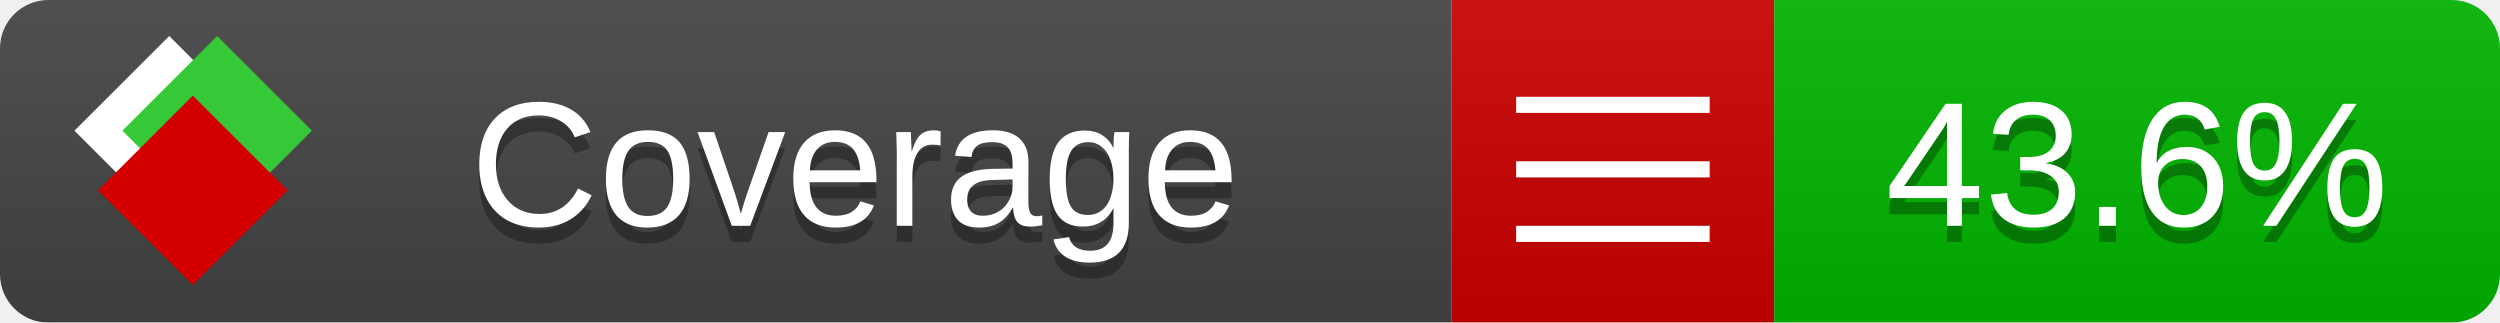
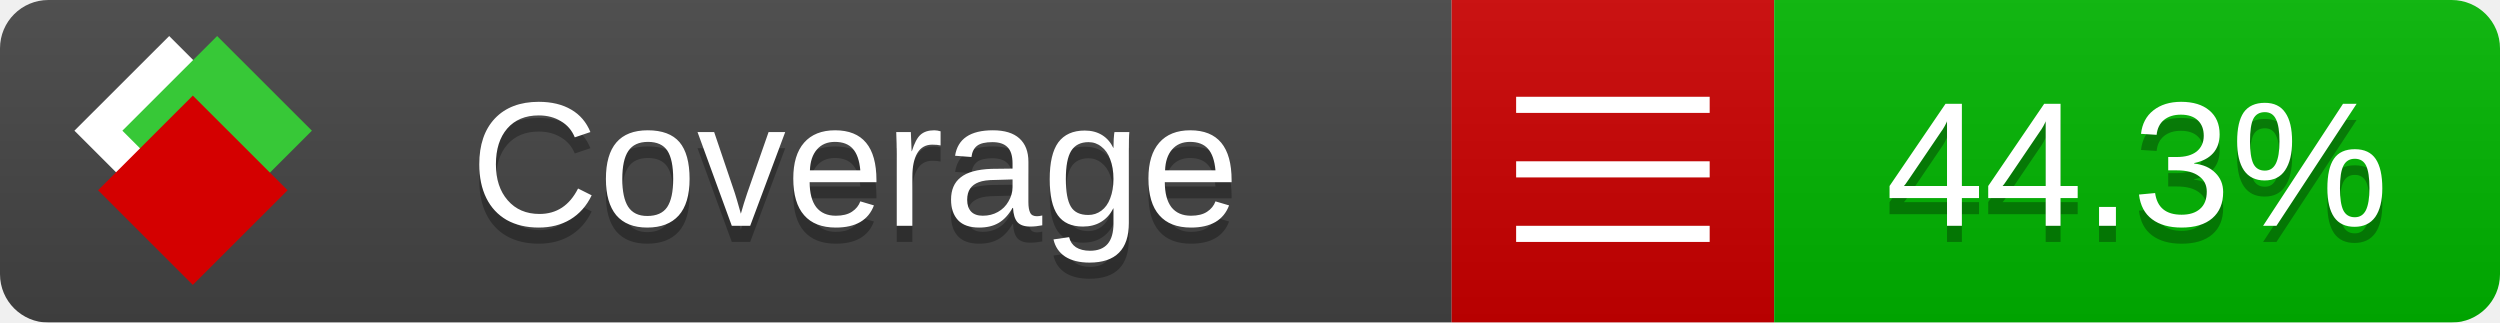
<svg xmlns="http://www.w3.org/2000/svg" xmlns:xlink="http://www.w3.org/1999/xlink" width="155" height="20">
  <style type="text/css">
          
            @keyframes fade1 {
                0% { visibility: visible; opacity: 1; }
               23% { visibility: visible; opacity: 1; }
               25% { visibility: hidden; opacity: 0; }
               48% { visibility: hidden; opacity: 0; }
               50% { visibility: hidden; opacity: 0; }
               73% { visibility: hidden; opacity: 0; }
               75% { visibility: hidden; opacity: 0; }
               98% { visibility: hidden; opacity: 0; }
              100% { visibility: visible; opacity: 1; }
            }
            @keyframes fade2 {
                0% { visibility: hidden; opacity: 0; }
               23% { visibility: hidden; opacity: 0; }
               25% { visibility: visible; opacity: 1; }
               48% { visibility: visible; opacity: 1; }
               50% { visibility: hidden; opacity: 0; }
               73% { visibility: hidden; opacity: 0; }
               75% { visibility: hidden; opacity: 0; }
               98% { visibility: hidden; opacity: 0; }
              100% { visibility: hidden; opacity: 0; }
            }
            @keyframes fade3 {
                0% { visibility: hidden; opacity: 0; }
               23% { visibility: hidden; opacity: 0; }
               25% { visibility: hidden; opacity: 0; }
               48% { visibility: hidden; opacity: 0; }
               50% { visibility: visible; opacity: 1; }
               73% { visibility: visible; opacity: 1; }
               75% { visibility: hidden; opacity: 0; }
               98% { visibility: hidden; opacity: 0; }
              100% { visibility: hidden; opacity: 0; }
            }
            @keyframes fade4 {
                0% { visibility: hidden; opacity: 0; }
               23% { visibility: hidden; opacity: 0; }
               25% { visibility: hidden; opacity: 0; }
               48% { visibility: hidden; opacity: 0; }
               50% { visibility: hidden; opacity: 0; }
               73% { visibility: hidden; opacity: 0; }
               75% { visibility: visible; opacity: 1; }
               98% { visibility: visible; opacity: 1; }
              100% { visibility: hidden; opacity: 0; }
            }
            .linecoverage {
                animation-duration: 15s;
                animation-name: fade1;
                animation-iteration-count: infinite;
            }
            .branchcoverage {
                animation-duration: 15s;
                animation-name: fade2;
                animation-iteration-count: infinite;
            }
            .methodcoverage {
                animation-duration: 15s;
                animation-name: fade3;
                animation-iteration-count: infinite;
            }
            .fullmethodcoverage {
                animation-duration: 15s;
                animation-name: fade4;
                animation-iteration-count: infinite;
            }
          
    </style>
  <defs>
    <linearGradient id="gradient" x2="0" y2="100%">
      <stop offset="0" stop-color="#bbb" stop-opacity=".1" />
      <stop offset="1" stop-opacity=".1" />
    </linearGradient>
    <linearGradient id="c">
      <stop offset="0" stop-color="#d40000" />
      <stop offset="1" stop-color="#ff2a2a" />
    </linearGradient>
    <linearGradient id="a">
      <stop offset="0" stop-color="#e0e0de" />
      <stop offset="1" stop-color="#fff" />
    </linearGradient>
    <linearGradient id="b">
      <stop offset="0" stop-color="#37c837" />
      <stop offset="1" stop-color="#217821" />
    </linearGradient>
    <linearGradient xlink:href="#a" id="e" x1="106.44" x2="69.96" y1="-11.96" y2="-46.84" gradientTransform="matrix(-.8426 -.00045 -.00045 -.8426 -94.27 -75.82)" gradientUnits="userSpaceOnUse" />
    <linearGradient xlink:href="#b" id="f" x1="56.19" x2="77.97" y1="-23.45" y2="10.62" gradientTransform="matrix(.8426 .00045 .00045 .8426 94.27 75.82)" gradientUnits="userSpaceOnUse" />
    <linearGradient xlink:href="#c" id="g" x1="79.98" x2="132.9" y1="10.79" y2="10.79" gradientTransform="matrix(.8426 .00045 .00045 .8426 94.27 75.82)" gradientUnits="userSpaceOnUse" />
    <mask id="mask">
      <rect width="155" height="20" rx="3" fill="#fff" />
    </mask>
    <g id="icon" transform="matrix(.04486 0 0 .04481 -.48 -.63)">
      <rect width="52.92" height="52.92" x="-109.72" y="-27.13" fill="url(#e)" transform="rotate(-135)" />
      <rect width="52.92" height="52.92" x="70.19" y="-39.18" fill="url(#f)" transform="rotate(45)" />
      <rect width="52.92" height="52.92" x="80.05" y="-15.74" fill="url(#g)" transform="rotate(45)" />
    </g>
  </defs>
  <g mask="url(#mask)">
    <rect x="0" y="0" width="90" height="20" fill="#444" />
    <rect x="90" y="0" width="20" height="20" fill="#c00" />
    <rect x="110" y="0" width="45" height="20" fill="#00B600" />
    <rect x="0" y="0" width="155" height="20" fill="url(#gradient)" />
  </g>
  <g>
    <path class="" stroke="#fff" d="M94 6.5 h12 M94 10.5 h12 M94 14.5 h12" />
  </g>
  <g fill="#fff" text-anchor="middle" font-family="Verdana,Arial,Geneva,sans-serif" font-size="11">
    <a xlink:href="https://github.com/danielpalme/ReportGenerator" target="_top">
      <use xlink:href="#icon" transform="translate(3,1) scale(3.5)" />
    </a>
    <text x="53" y="15" fill="#010101" fill-opacity=".3">Coverage</text>
    <text x="53" y="14" fill="#fff">Coverage</text>
-     <text class="" x="132.5" y="15" fill="#010101" fill-opacity=".3">43.6%</text>
-     <text class="" x="132.5" y="14">43.6%</text>
+     <text class="" x="132.5" y="15" fill="#010101" fill-opacity=".3">44.3%</text>
+     <text class="" x="132.5" y="14">44.3%</text>
  </g>
  <g>
    <rect class="" x="90" y="0" width="65" height="20" fill-opacity="0" />
  </g>
</svg>
